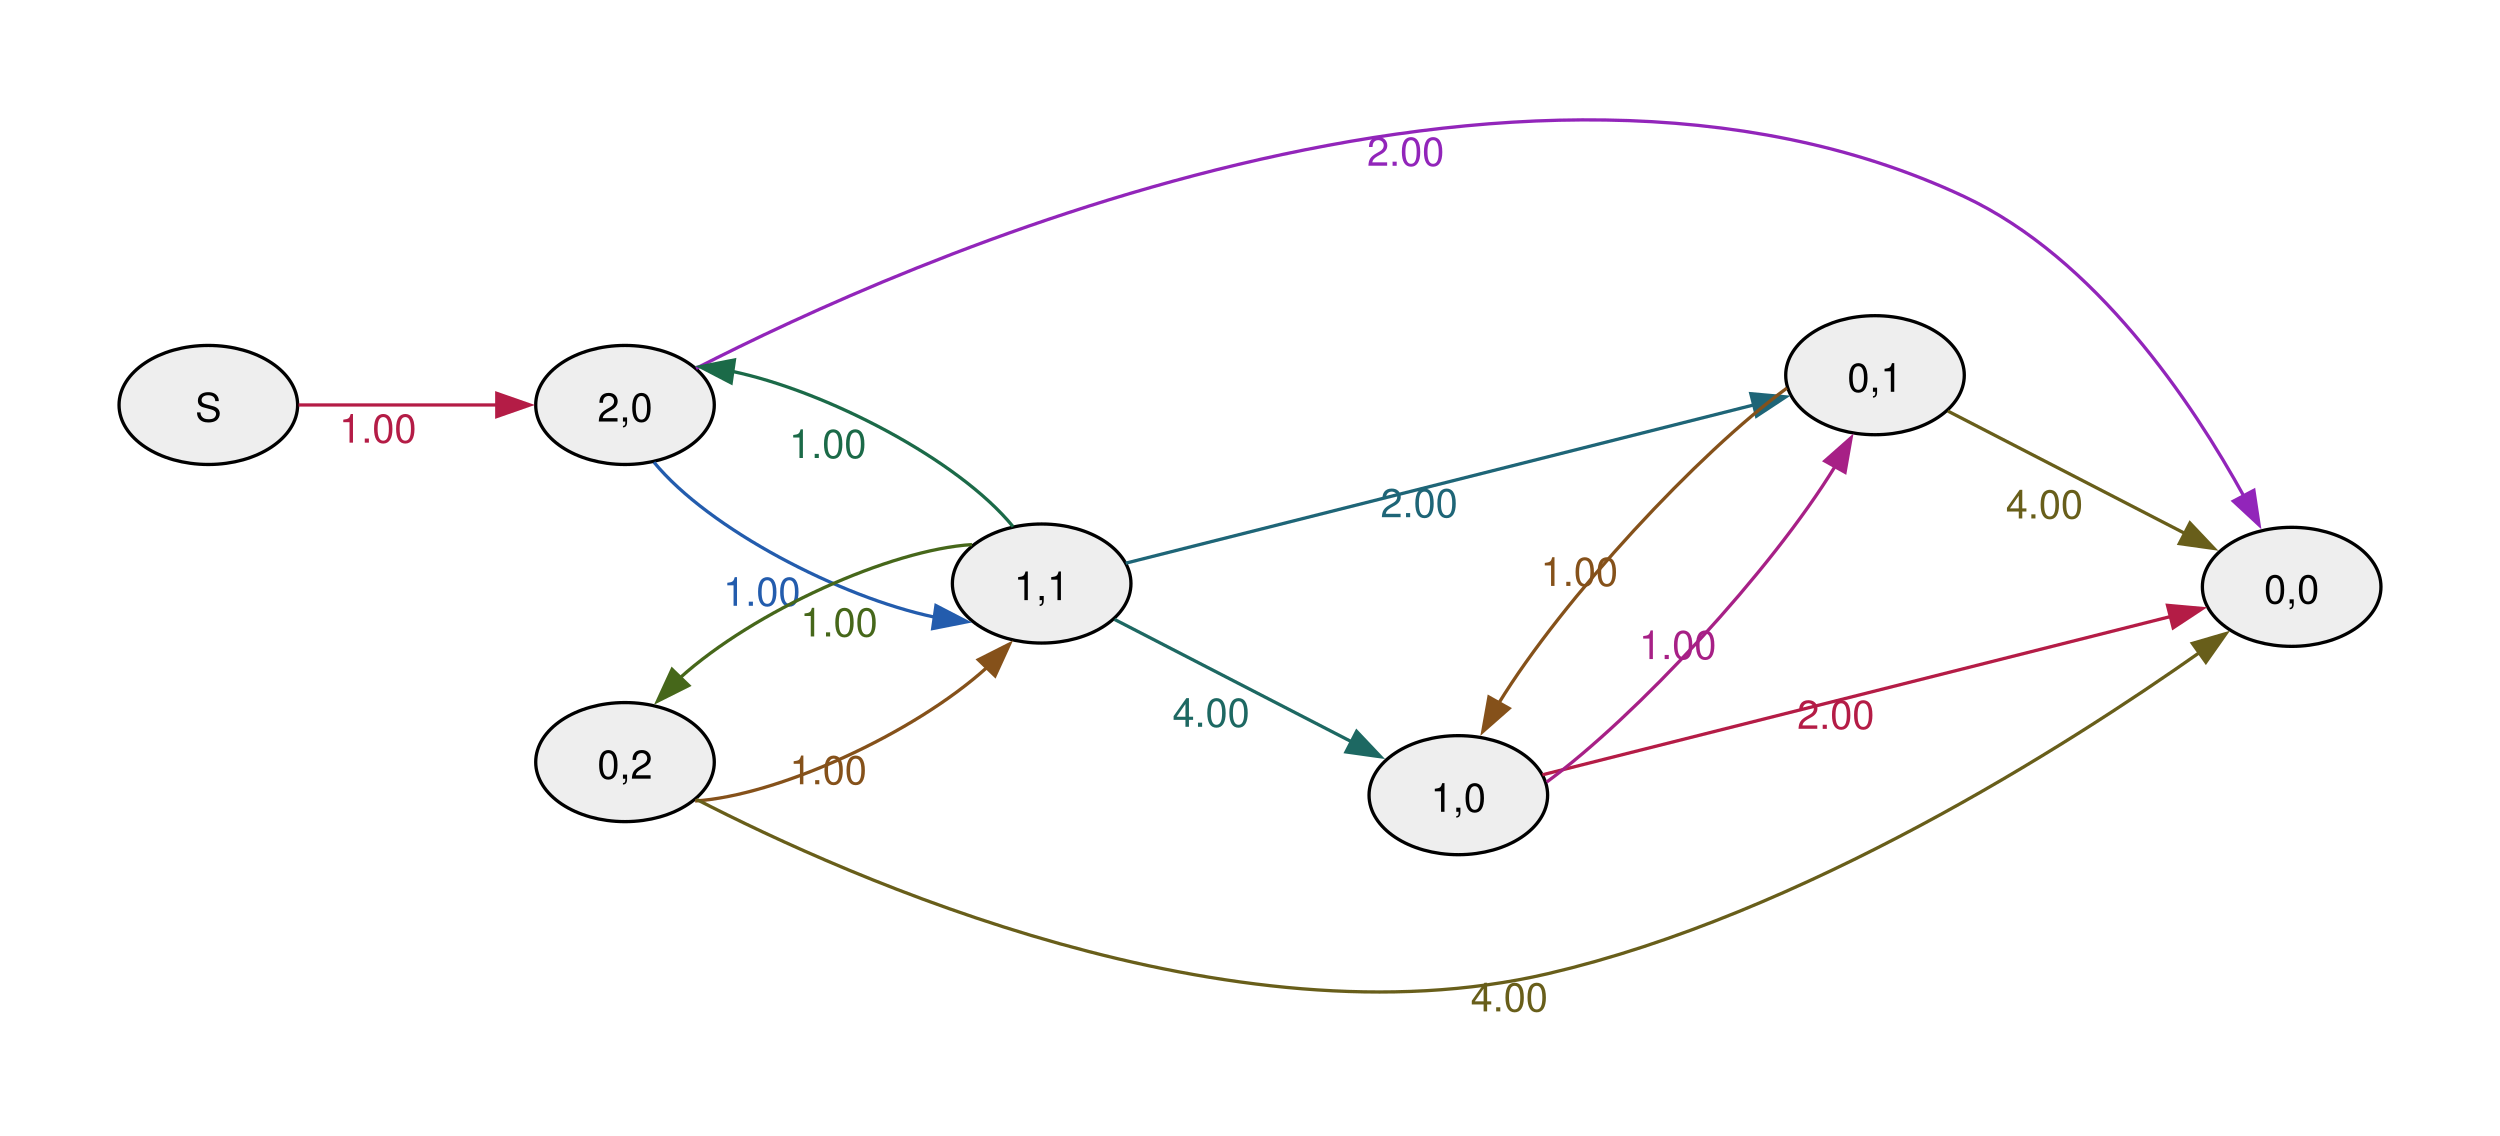
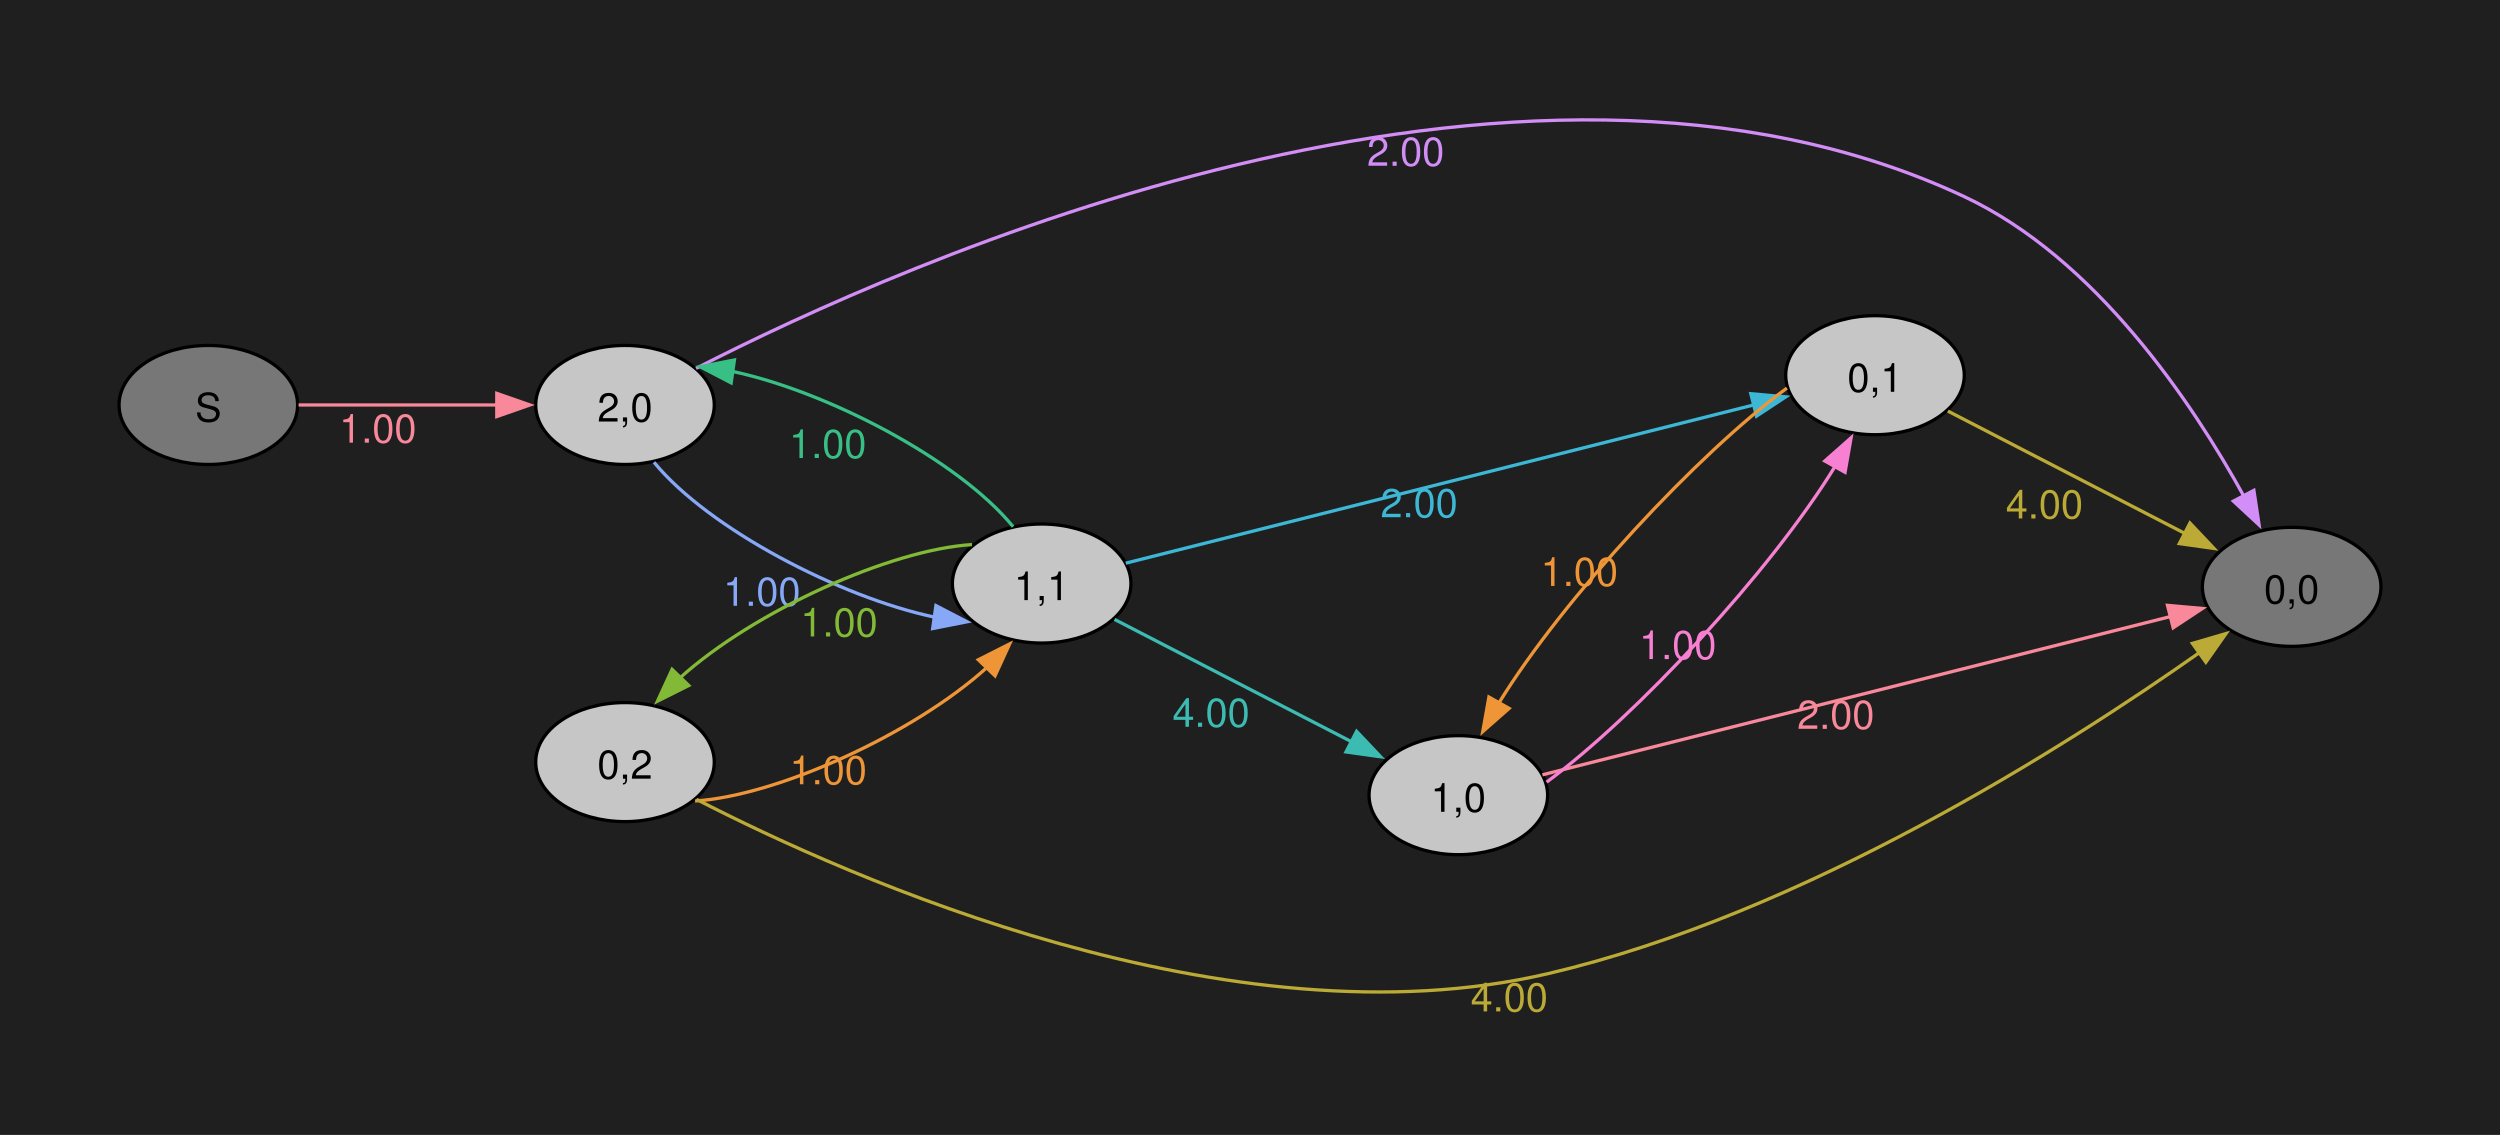
<svg xmlns="http://www.w3.org/2000/svg" width="504pt" height="229pt" viewBox="0.00 0.00 504.00 229.00">
  <g id="graph0" class="graph" transform="scale(0.666667 0.666667) rotate(0) translate(36 307.2)">
+     <polygon fill="#1f1f1f" stroke="none" points="-36,36 -36,-307.2 720,-307.2 720,36 -36,36" />
    <g id="node1" class="node">
-       <ellipse fill="#eeeeee" stroke="black" cx="27" cy="-184.74" rx="27" ry="18" />
+       <ellipse fill="#777777" stroke="black" cx="27" cy="-184.74" rx="27" ry="18" />
      <text xml:space="preserve" text-anchor="middle" x="27" y="-179.72" font-family="Helvetica,Arial,sans-serif" font-size="12.00">S</text>
    </g>
    <g id="node2" class="node">
-       <ellipse fill="#eeeeee" stroke="black" cx="153" cy="-184.74" rx="27" ry="18" />
+       <ellipse fill="#c6c6c6" stroke="black" cx="153" cy="-184.74" rx="27" ry="18" />
      <text xml:space="preserve" text-anchor="middle" x="153" y="-179.72" font-family="Helvetica,Arial,sans-serif" font-size="12.00">2,0</text>
    </g>
    <g id="edge1" class="edge">
-       <path fill="none" stroke="#b41c46" d="M54.3,-184.74C71.72,-184.74 94.86,-184.74 114.24,-184.74" />
-       <polygon fill="#b41c46" stroke="#b41c46" points="114.23,-188.24 124.23,-184.74 114.23,-181.24 114.23,-188.24" />
-       <text xml:space="preserve" text-anchor="middle" x="78.26" y="-173.34" font-family="Helvetica,Arial,sans-serif" font-size="12.00" fill="#b41c46">1.00</text>
+       <path fill="none" stroke="#f8889a" d="M54.3,-184.74C71.72,-184.74 94.86,-184.74 114.24,-184.74" />
+       <polygon fill="#f8889a" stroke="#f8889a" points="114.23,-188.24 124.23,-184.74 114.23,-181.24 114.23,-188.24" />
+       <text xml:space="preserve" text-anchor="middle" x="78.26" y="-173.34" font-family="Helvetica,Arial,sans-serif" font-size="12.00" fill="#f8889a">1.00</text>
    </g>
    <g id="node4" class="node">
-       <ellipse fill="#eeeeee" stroke="black" cx="279" cy="-130.74" rx="27" ry="18" />
+       <ellipse fill="#c6c6c6" stroke="black" cx="279" cy="-130.74" rx="27" ry="18" />
      <text xml:space="preserve" text-anchor="middle" x="279" y="-125.72" font-family="Helvetica,Arial,sans-serif" font-size="12.00">1,1</text>
    </g>
    <g id="edge8" class="edge">
-       <path fill="none" stroke="#235cad" d="M161.76,-167.42C178.37,-147.2 218.16,-126.57 246.56,-120.59" />
-       <polygon fill="#235cad" stroke="#235cad" points="247.03,-124.06 256.43,-119.18 246.04,-117.13 247.03,-124.06" />
-       <text xml:space="preserve" text-anchor="middle" x="194.39" y="-124.01" font-family="Helvetica,Arial,sans-serif" font-size="12.00" fill="#235cad">1.00</text>
+       <path fill="none" stroke="#86a8f6" d="M161.76,-167.42C178.37,-147.2 218.16,-126.57 246.56,-120.59" />
+       <polygon fill="#86a8f6" stroke="#86a8f6" points="247.03,-124.06 256.43,-119.18 246.04,-117.13 247.03,-124.06" />
+       <text xml:space="preserve" text-anchor="middle" x="194.39" y="-124.01" font-family="Helvetica,Arial,sans-serif" font-size="12.00" fill="#86a8f6">1.00</text>
    </g>
    <g id="node5" class="node">
-       <ellipse fill="#eeeeee" stroke="black" cx="657" cy="-129.74" rx="27" ry="18" />
+       <ellipse fill="#777777" stroke="black" cx="657" cy="-129.74" rx="27" ry="18" />
      <text xml:space="preserve" text-anchor="middle" x="657" y="-124.72" font-family="Helvetica,Arial,sans-serif" font-size="12.00">0,0</text>
    </g>
    <g id="edge9" class="edge">
-       <path fill="none" stroke="#9225ba" d="M174.49,-195.8C235.88,-227.32 422.41,-311.39 558,-247.74 597.72,-229.1 626.91,-185.57 642.67,-156.92" />
-       <polygon fill="#9225ba" stroke="#9225ba" points="645.57,-158.92 647.15,-148.45 639.38,-155.65 645.57,-158.92" />
-       <text xml:space="preserve" text-anchor="middle" x="389.07" y="-257.07" font-family="Helvetica,Arial,sans-serif" font-size="12.00" fill="#9225ba">2.00</text>
+       <path fill="none" stroke="#d28ef6" d="M174.49,-195.8C235.88,-227.32 422.41,-311.39 558,-247.74 597.72,-229.1 626.91,-185.57 642.67,-156.92" />
+       <polygon fill="#d28ef6" stroke="#d28ef6" points="645.57,-158.92 647.15,-148.45 639.38,-155.65 645.57,-158.92" />
+       <text xml:space="preserve" text-anchor="middle" x="389.07" y="-257.07" font-family="Helvetica,Arial,sans-serif" font-size="12.00" fill="#d28ef6">2.00</text>
    </g>
    <g id="node3" class="node">
-       <ellipse fill="#eeeeee" stroke="black" cx="153" cy="-76.74" rx="27" ry="18" />
+       <ellipse fill="#c6c6c6" stroke="black" cx="153" cy="-76.74" rx="27" ry="18" />
      <text xml:space="preserve" text-anchor="middle" x="153" y="-71.72" font-family="Helvetica,Arial,sans-serif" font-size="12.00">0,2</text>
    </g>
    <g id="edge2" class="edge">
-       <path fill="none" stroke="#85511a" d="M174.2,-64.98C198.92,-66.54 240.23,-85.19 262.55,-105.45" />
-       <polygon fill="#85511a" stroke="#85511a" points="259.85,-107.69 269.31,-112.47 264.9,-102.83 259.85,-107.69" />
-       <text xml:space="preserve" text-anchor="middle" x="214.46" y="-70.05" font-family="Helvetica,Arial,sans-serif" font-size="12.00" fill="#85511a">1.00</text>
+       <path fill="none" stroke="#ee9537" d="M174.2,-64.98C198.92,-66.54 240.23,-85.19 262.55,-105.45" />
+       <polygon fill="#ee9537" stroke="#ee9537" points="259.85,-107.69 269.31,-112.47 264.9,-102.83 259.85,-107.69" />
+       <text xml:space="preserve" text-anchor="middle" x="214.46" y="-70.05" font-family="Helvetica,Arial,sans-serif" font-size="12.00" fill="#ee9537">1.00</text>
    </g>
    <g id="edge3" class="edge">
-       <path fill="none" stroke="#685e1a" d="M174.58,-65.49C220.69,-41.73 335.77,9.65 432,-12.74 509.18,-30.7 588.95,-81.56 629.24,-109.95" />
-       <polygon fill="#685e1a" stroke="#685e1a" points="626.98,-112.64 637.15,-115.61 631.05,-106.94 626.98,-112.64" />
-       <text xml:space="preserve" text-anchor="middle" x="420.4" y="-1.35" font-family="Helvetica,Arial,sans-serif" font-size="12.00" fill="#685e1a">4.00</text>
+       <path fill="none" stroke="#bcaa36" d="M174.58,-65.49C220.69,-41.73 335.77,9.65 432,-12.74 509.18,-30.7 588.95,-81.56 629.24,-109.95" />
+       <polygon fill="#bcaa36" stroke="#bcaa36" points="626.98,-112.64 637.15,-115.61 631.05,-106.94 626.98,-112.64" />
+       <text xml:space="preserve" text-anchor="middle" x="420.4" y="-1.35" font-family="Helvetica,Arial,sans-serif" font-size="12.00" fill="#bcaa36">4.00</text>
    </g>
    <g id="edge5" class="edge">
-       <path fill="none" stroke="#1b6a48" d="M270.36,-147.93C253.77,-168.24 213.69,-189.01 185.22,-194.94" />
-       <polygon fill="#1b6a48" stroke="#1b6a48" points="185.1,-191.42 175.7,-196.3 186.09,-198.35 185.1,-191.42" />
-       <text xml:space="preserve" text-anchor="middle" x="214.32" y="-168.7" font-family="Helvetica,Arial,sans-serif" font-size="12.00" fill="#1b6a48">1.00</text>
+       <path fill="none" stroke="#38bf85" d="M270.36,-147.93C253.77,-168.24 213.69,-189.01 185.22,-194.94" />
+       <polygon fill="#38bf85" stroke="#38bf85" points="185.1,-191.42 175.7,-196.3 186.09,-198.35 185.1,-191.42" />
+       <text xml:space="preserve" text-anchor="middle" x="214.32" y="-168.7" font-family="Helvetica,Arial,sans-serif" font-size="12.00" fill="#38bf85">1.00</text>
    </g>
    <g id="edge4" class="edge">
-       <path fill="none" stroke="#46671a" d="M257.93,-142.52C233.28,-141.01 191.99,-122.41 169.59,-102.18" />
-       <polygon fill="#46671a" stroke="#46671a" points="172.28,-99.91 162.81,-95.16 167.24,-104.78 172.28,-99.91" />
-       <text xml:space="preserve" text-anchor="middle" x="217.74" y="-114.73" font-family="Helvetica,Arial,sans-serif" font-size="12.00" fill="#46671a">1.00</text>
+       <path fill="none" stroke="#82b936" d="M257.93,-142.52C233.28,-141.01 191.99,-122.41 169.59,-102.18" />
+       <polygon fill="#82b936" stroke="#82b936" points="172.28,-99.91 162.81,-95.16 167.24,-104.78 172.28,-99.91" />
+       <text xml:space="preserve" text-anchor="middle" x="217.74" y="-114.73" font-family="Helvetica,Arial,sans-serif" font-size="12.00" fill="#82b936">1.00</text>
    </g>
    <g id="node6" class="node">
-       <ellipse fill="#eeeeee" stroke="black" cx="405" cy="-66.74" rx="27" ry="18" />
+       <ellipse fill="#c6c6c6" stroke="black" cx="405" cy="-66.74" rx="27" ry="18" />
      <text xml:space="preserve" text-anchor="middle" x="405" y="-61.72" font-family="Helvetica,Arial,sans-serif" font-size="12.00">1,0</text>
    </g>
    <g id="edge6" class="edge">
-       <path fill="none" stroke="#1d6862" d="M301.03,-119.89C320.72,-109.73 350.38,-94.42 372.81,-82.84" />
-       <polygon fill="#1d6862" stroke="#1d6862" points="374.24,-86.04 381.52,-78.35 371.03,-79.82 374.24,-86.04" />
-       <text xml:space="preserve" text-anchor="middle" x="330.23" y="-87.42" font-family="Helvetica,Arial,sans-serif" font-size="12.00" fill="#1d6862">4.00</text>
+       <path fill="none" stroke="#3bbbb2" d="M301.03,-119.89C320.72,-109.73 350.38,-94.42 372.81,-82.84" />
+       <polygon fill="#3bbbb2" stroke="#3bbbb2" points="374.24,-86.04 381.52,-78.35 371.03,-79.82 374.24,-86.04" />
+       <text xml:space="preserve" text-anchor="middle" x="330.23" y="-87.42" font-family="Helvetica,Arial,sans-serif" font-size="12.00" fill="#3bbbb2">4.00</text>
    </g>
    <g id="node7" class="node">
-       <ellipse fill="#eeeeee" stroke="black" cx="531" cy="-193.74" rx="27" ry="18" />
+       <ellipse fill="#c6c6c6" stroke="black" cx="531" cy="-193.74" rx="27" ry="18" />
      <text xml:space="preserve" text-anchor="middle" x="531" y="-188.72" font-family="Helvetica,Arial,sans-serif" font-size="12.00">0,1</text>
    </g>
    <g id="edge7" class="edge">
-       <path fill="none" stroke="#1e6577" d="M304.43,-136.9C348.86,-148.1 443.07,-171.84 494.56,-184.81" />
-       <polygon fill="#1e6577" stroke="#1e6577" points="493.45,-188.14 504.01,-187.19 495.17,-181.36 493.45,-188.14" />
-       <text xml:space="preserve" text-anchor="middle" x="393.14" y="-150.79" font-family="Helvetica,Arial,sans-serif" font-size="12.00" fill="#1e6577">2.00</text>
+       <path fill="none" stroke="#3db7d6" d="M304.43,-136.9C348.86,-148.1 443.07,-171.84 494.56,-184.81" />
+       <polygon fill="#3db7d6" stroke="#3db7d6" points="493.45,-188.14 504.01,-187.19 495.17,-181.36 493.45,-188.14" />
+       <text xml:space="preserve" text-anchor="middle" x="393.14" y="-150.79" font-family="Helvetica,Arial,sans-serif" font-size="12.00" fill="#3db7d6">2.00</text>
    </g>
    <g id="edge11" class="edge">
-       <path fill="none" stroke="#b41c46" d="M430.43,-72.9C474.86,-84.1 569.07,-107.84 620.56,-120.81" />
-       <polygon fill="#b41c46" stroke="#b41c46" points="619.45,-124.14 630.01,-123.19 621.17,-117.36 619.45,-124.14" />
-       <text xml:space="preserve" text-anchor="middle" x="519.14" y="-86.79" font-family="Helvetica,Arial,sans-serif" font-size="12.00" fill="#b41c46">2.00</text>
+       <path fill="none" stroke="#f8889a" d="M430.43,-72.9C474.86,-84.1 569.07,-107.84 620.56,-120.81" />
+       <polygon fill="#f8889a" stroke="#f8889a" points="619.45,-124.14 630.01,-123.19 621.17,-117.36 619.45,-124.14" />
+       <text xml:space="preserve" text-anchor="middle" x="519.14" y="-86.79" font-family="Helvetica,Arial,sans-serif" font-size="12.00" fill="#f8889a">2.00</text>
    </g>
    <g id="edge10" class="edge">
-       <path fill="none" stroke="#a72086" d="M431.69,-70.69C458.58,-90.42 499.52,-134.42 518.99,-166.27" />
-       <polygon fill="#a72086" stroke="#a72086" points="515.83,-167.8 523.77,-174.82 521.94,-164.38 515.83,-167.8" />
-       <text xml:space="preserve" text-anchor="middle" x="471.35" y="-107.89" font-family="Helvetica,Arial,sans-serif" font-size="12.00" fill="#a72086">1.00</text>
+       <path fill="none" stroke="#f780d2" d="M431.69,-70.69C458.58,-90.42 499.52,-134.42 518.99,-166.27" />
+       <polygon fill="#f780d2" stroke="#f780d2" points="515.83,-167.8 523.77,-174.82 521.94,-164.38 515.83,-167.8" />
+       <text xml:space="preserve" text-anchor="middle" x="471.35" y="-107.89" font-family="Helvetica,Arial,sans-serif" font-size="12.00" fill="#f780d2">1.00</text>
    </g>
    <g id="edge13" class="edge">
-       <path fill="none" stroke="#685e1a" d="M553.03,-182.89C572.72,-172.73 602.38,-157.42 624.81,-145.84" />
-       <polygon fill="#685e1a" stroke="#685e1a" points="626.24,-149.04 633.52,-141.35 623.03,-142.82 626.24,-149.04" />
-       <text xml:space="preserve" text-anchor="middle" x="582.23" y="-150.42" font-family="Helvetica,Arial,sans-serif" font-size="12.00" fill="#685e1a">4.00</text>
+       <path fill="none" stroke="#bcaa36" d="M553.03,-182.89C572.72,-172.73 602.38,-157.42 624.81,-145.84" />
+       <polygon fill="#bcaa36" stroke="#bcaa36" points="626.24,-149.04 633.52,-141.35 623.03,-142.82 626.24,-149.04" />
+       <text xml:space="preserve" text-anchor="middle" x="582.23" y="-150.42" font-family="Helvetica,Arial,sans-serif" font-size="12.00" fill="#bcaa36">4.00</text>
    </g>
    <g id="edge12" class="edge">
-       <path fill="none" stroke="#85511a" d="M504.36,-189.84C477.56,-170.19 436.76,-126.38 417.21,-94.53" />
-       <polygon fill="#85511a" stroke="#85511a" points="420.35,-92.98 412.39,-85.98 414.25,-96.41 420.35,-92.98" />
-       <text xml:space="preserve" text-anchor="middle" x="441.6" y="-130.02" font-family="Helvetica,Arial,sans-serif" font-size="12.00" fill="#85511a">1.00</text>
+       <path fill="none" stroke="#ee9537" d="M504.36,-189.84C477.56,-170.19 436.76,-126.38 417.21,-94.53" />
+       <polygon fill="#ee9537" stroke="#ee9537" points="420.35,-92.98 412.39,-85.98 414.25,-96.41 420.35,-92.98" />
+       <text xml:space="preserve" text-anchor="middle" x="441.6" y="-130.02" font-family="Helvetica,Arial,sans-serif" font-size="12.00" fill="#ee9537">1.00</text>
    </g>
  </g>
</svg>
